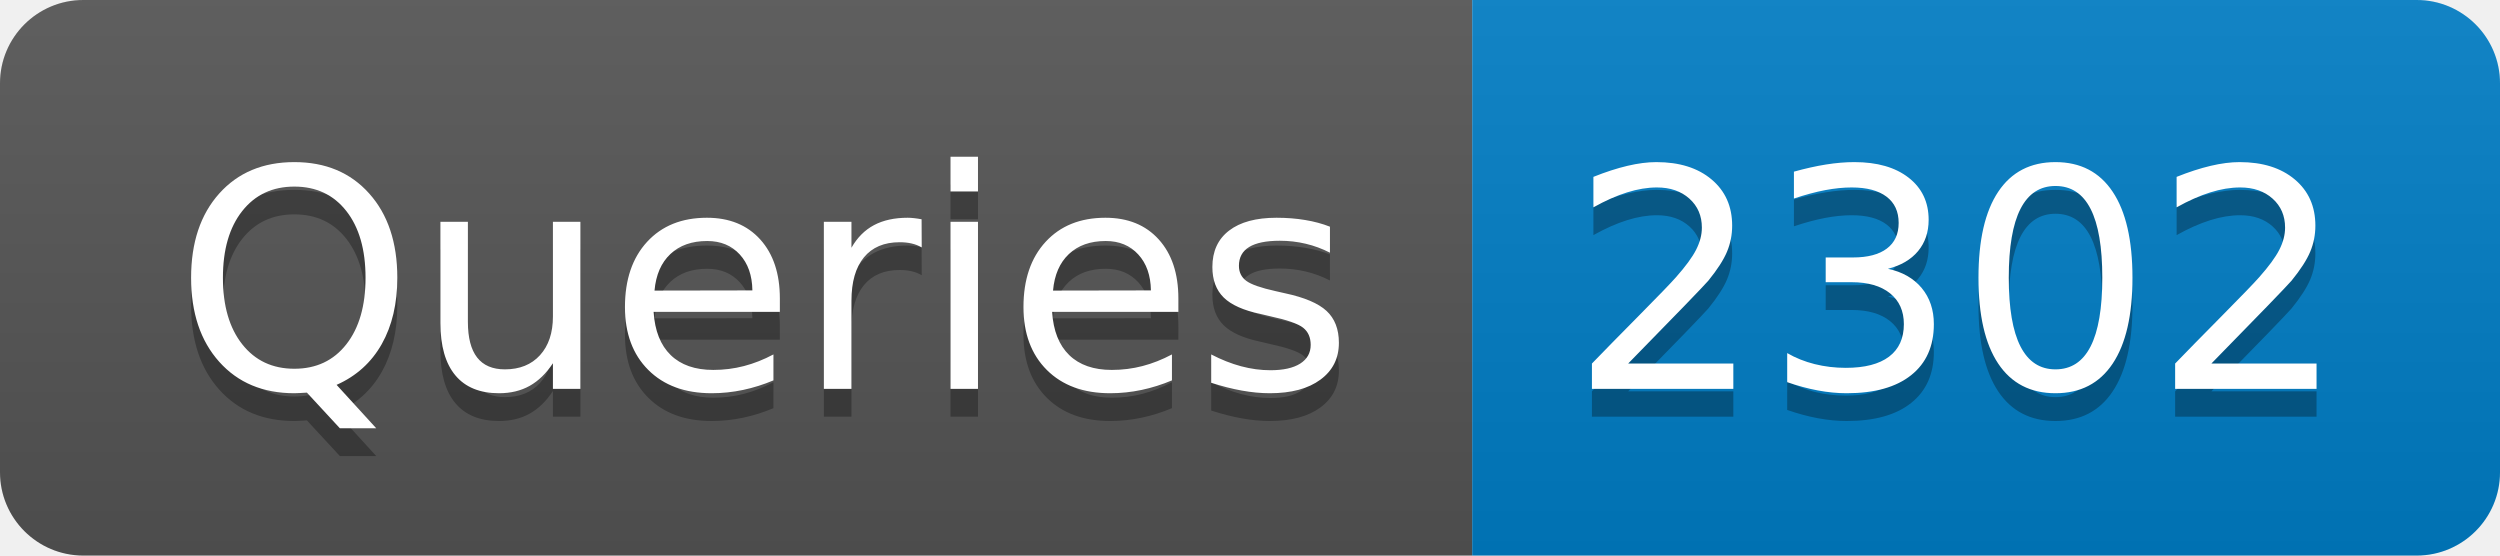
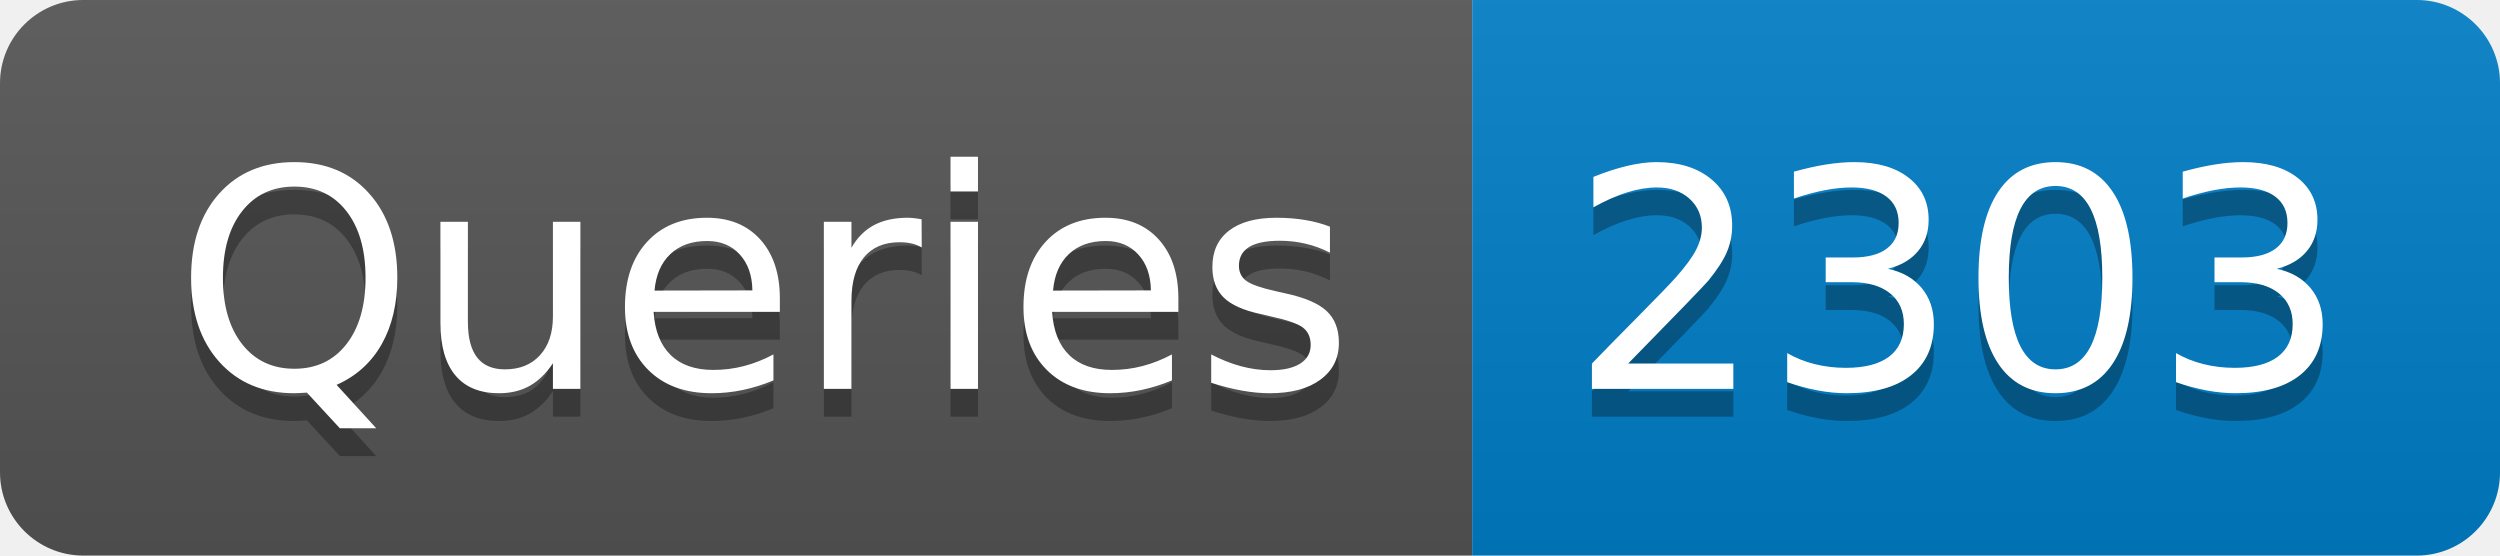
- <svg xmlns="http://www.w3.org/2000/svg" width="90" height="20" role="img" aria-label="Queries: 2302">
+ <svg xmlns="http://www.w3.org/2000/svg" width="90" height="20" role="img" aria-label="Queries: 2303">
  <linearGradient id="s" x2="0" y2="100%">
    <stop offset="0" stop-color="#bbb" stop-opacity=".1" />
    <stop offset="1" stop-opacity=".1" />
  </linearGradient>
  <clipPath id="r">
    <rect width="90" height="20" rx="3" fill="#fff" />
  </clipPath>
  <g clip-path="url(#r)">
    <rect width="53" height="20" fill="#555" />
    <rect x="53" width="37" height="20" fill="#007ec6" />
    <rect width="90" height="20" fill="url(#s)" />
  </g>
  <g fill="#fff" text-anchor="middle" font-family="Verdana,Geneva,DejaVu Sans,sans-serif" text-rendering="geometricPrecision" font-size="110">
    <text aria-hidden="true" x="275" y="150" fill="#010101" fill-opacity=".3" transform="scale(.1)" textLength="430">Queries</text>
    <text x="275" y="140" transform="scale(.1)" fill="#fff" textLength="430">Queries</text>
-     <text aria-hidden="true" x="705" y="150" fill="#010101" fill-opacity=".3" transform="scale(.1)" textLength="270">2302</text>
-     <text x="705" y="140" transform="scale(.1)" fill="#fff" textLength="270">2302</text>
+     <text aria-hidden="true" x="705" y="150" fill="#010101" fill-opacity=".3" transform="scale(.1)" textLength="270">2303</text>
+     <text x="705" y="140" transform="scale(.1)" fill="#fff" textLength="270">2303</text>
  </g>
</svg>
